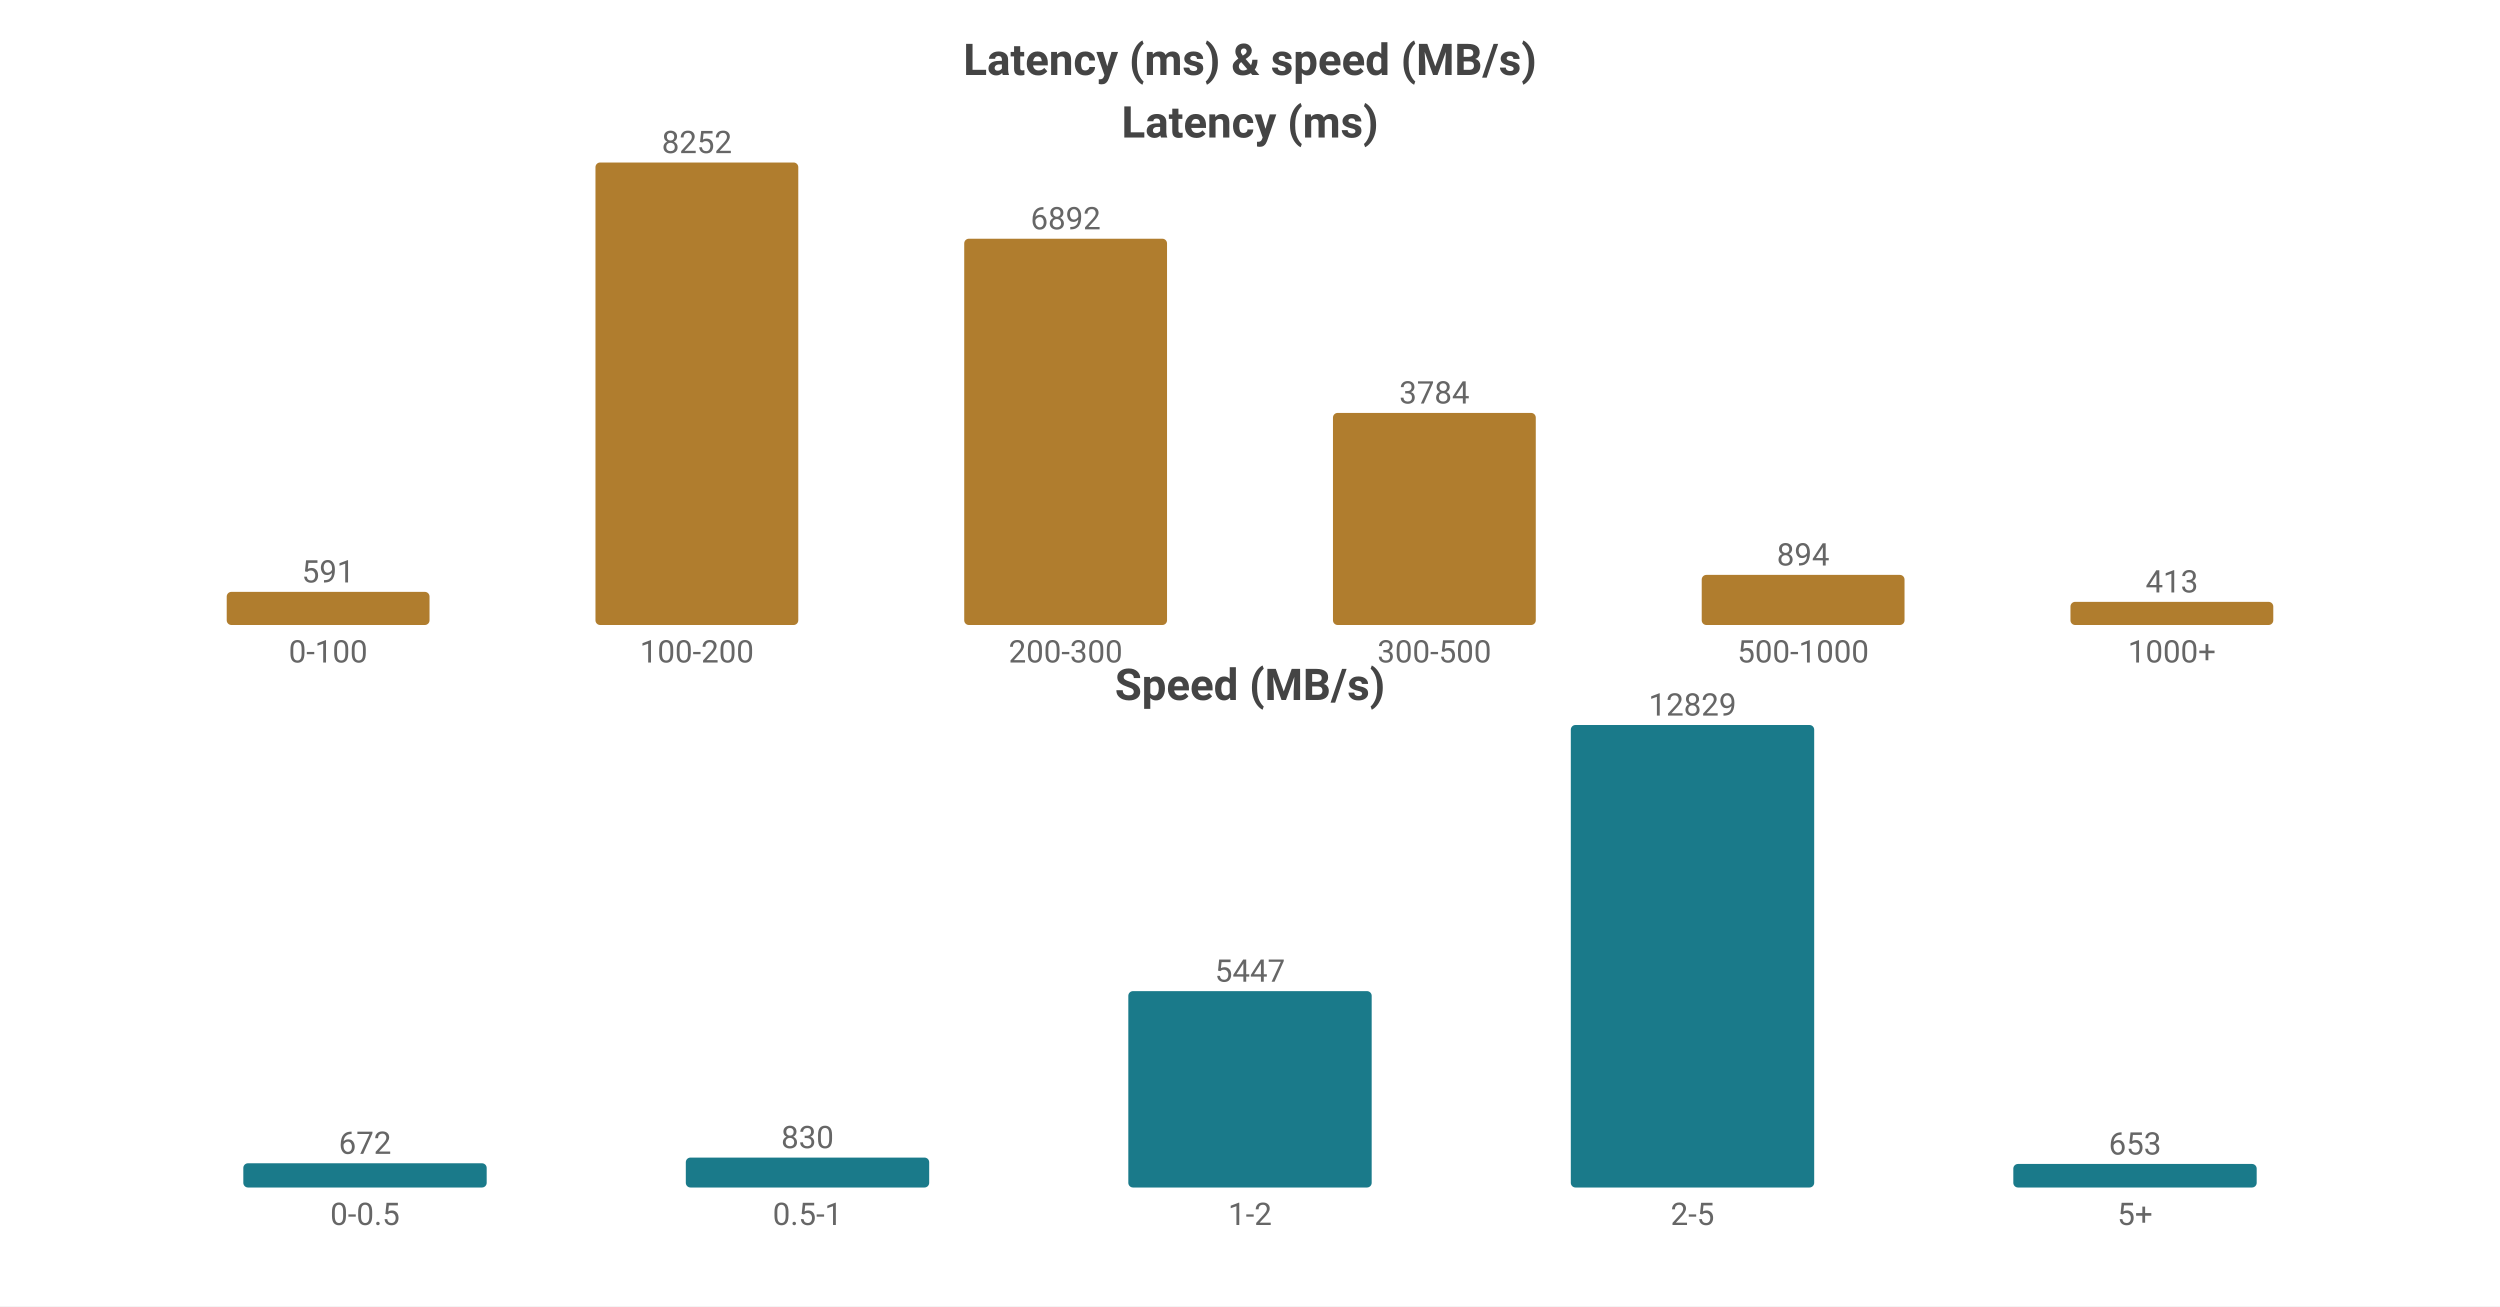
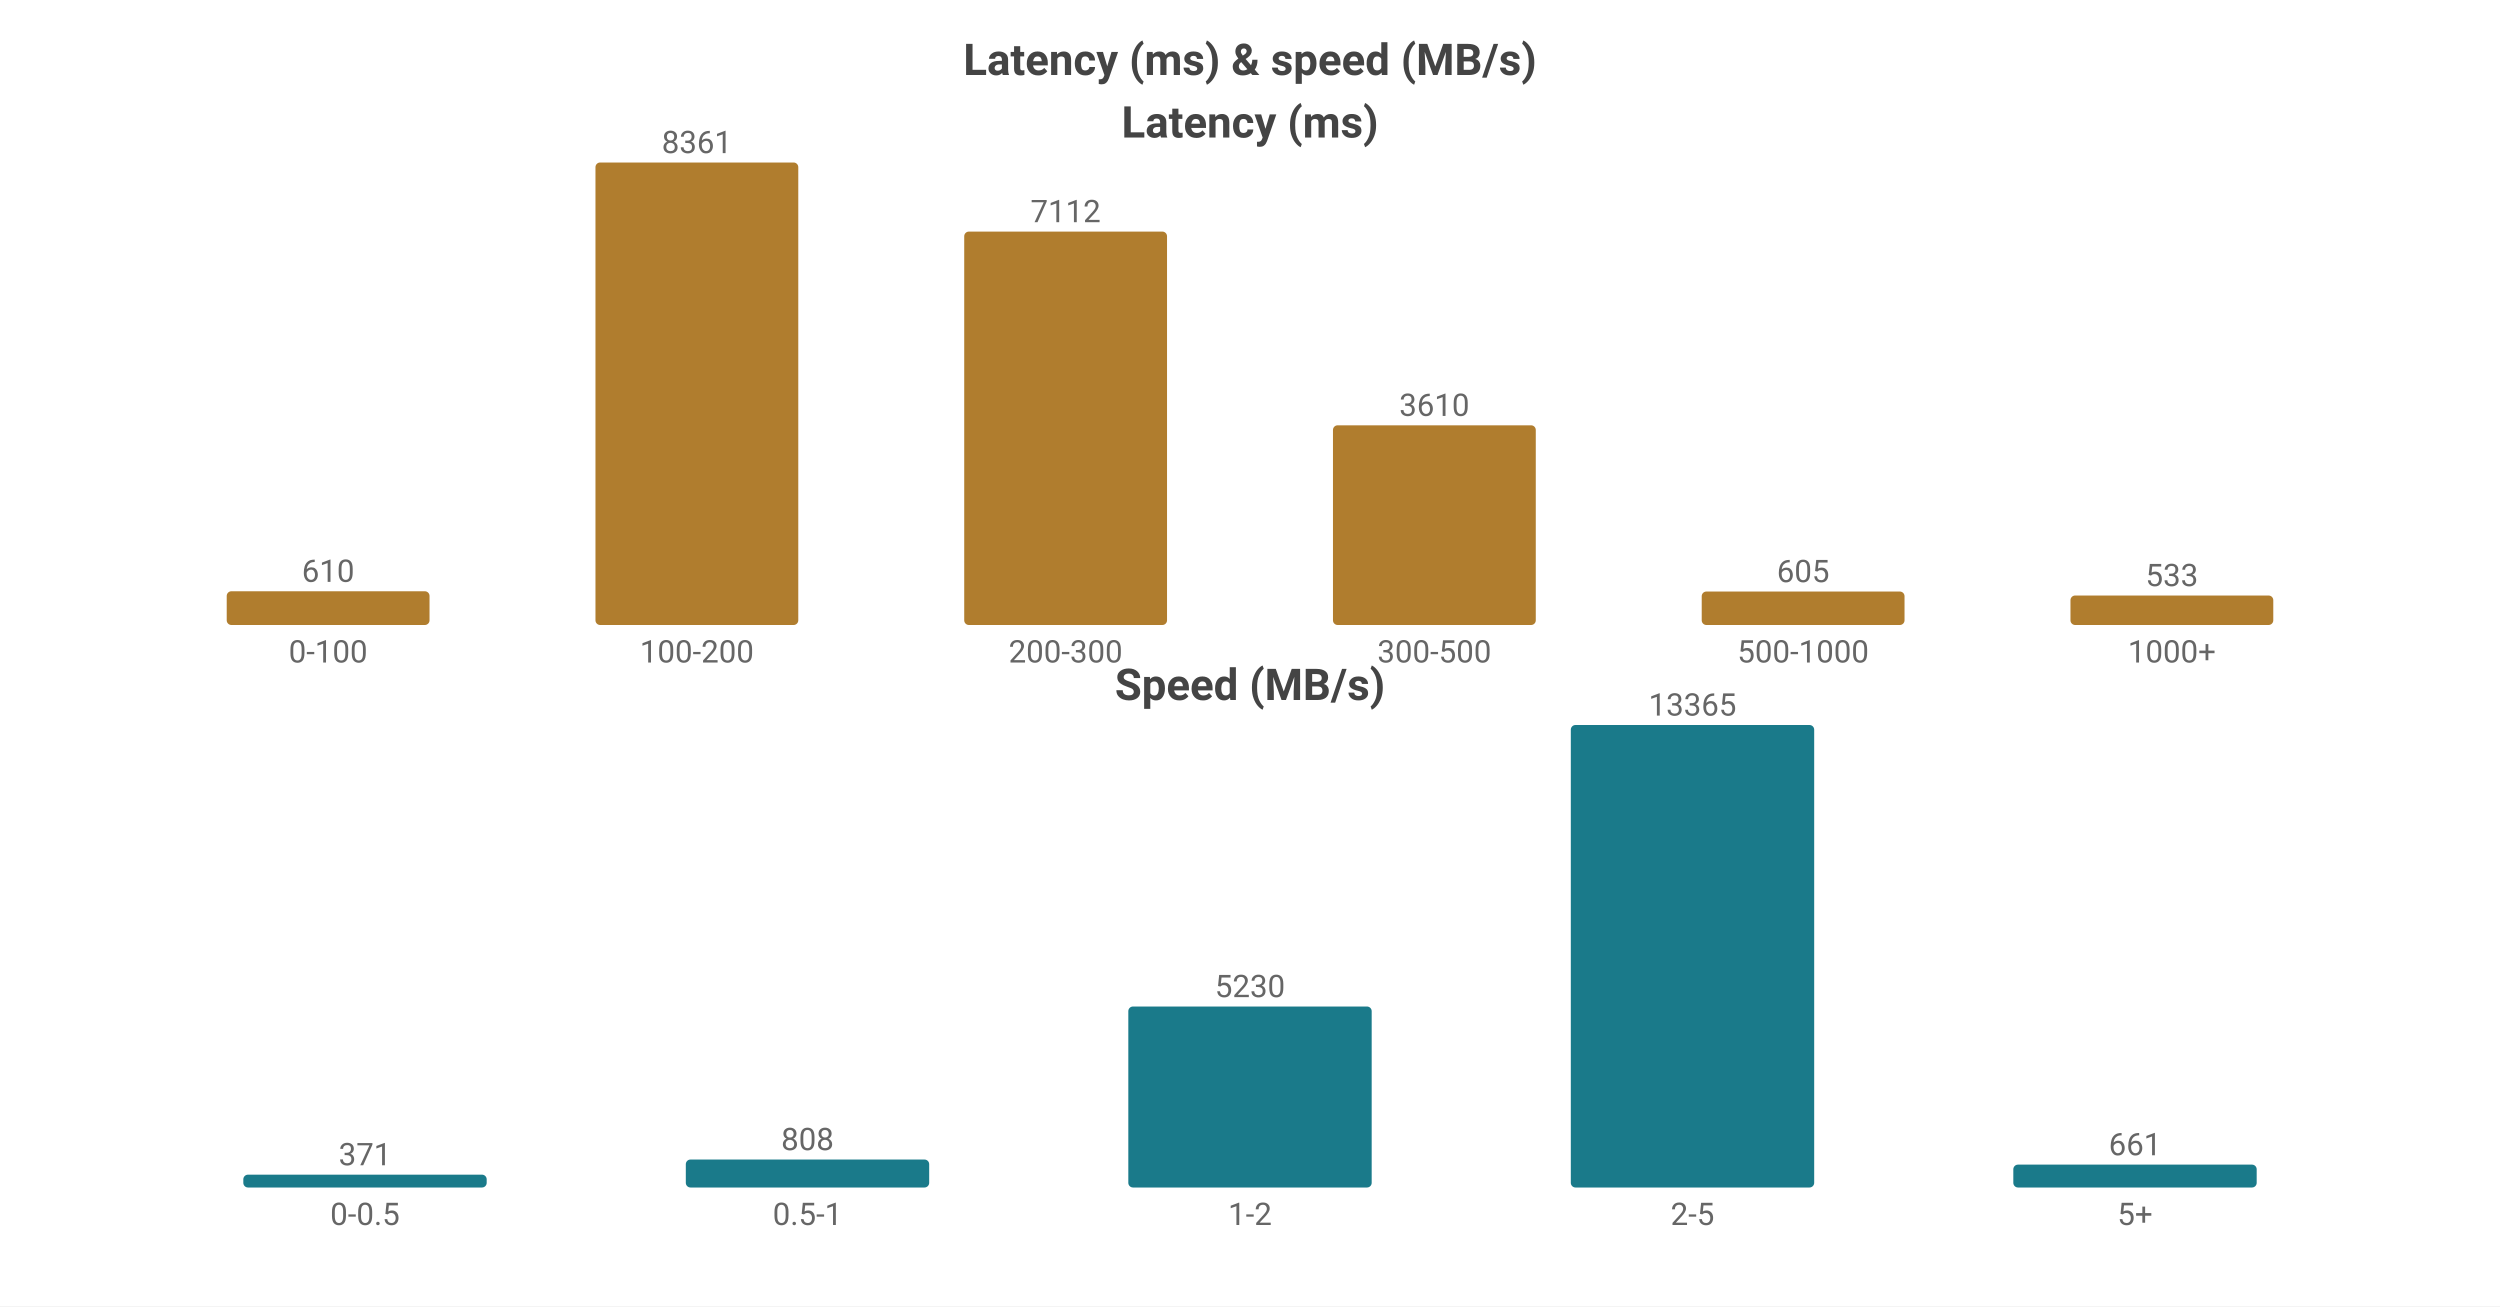
<svg xmlns="http://www.w3.org/2000/svg" width="800" height="418" viewBox="0 0 800 418">
  <rect width="800" height="418" fill="#ffffff" />
  <style>text{font-family:system-ui,-apple-system,'Segoe UI',Roboto,'PingFang SC','Microsoft YaHei','Noto Sans CJK SC',sans-serif}.g{stroke:#e8e8e8;stroke-width:1}.a{stroke:#999;stroke-width:1}.t{font-size:10px;fill:#666}.m{font-size:10px;text-anchor:middle;fill:#666}.e{font-size:10px;text-anchor:end;fill:#666}.l{font-size:11px;fill:#333}.tt{font-size:14px;font-weight:600;text-anchor:middle;fill:#444}.em{font-size:13px;text-anchor:middle;fill:#999}</style>
  <text class="tt" x="400.0" y="24">Latency (ms) &amp; speed (MB/s)</text>
  <text class="tt" x="400.0" y="44">Latency (ms)</text>
-   <rect x="72.55" y="189.4" width="64.9" height="10.6" fill="#b07d2e" rx="1.5" />
-   <text class="m" x="105.0" y="186.4">591</text>
+   <rect x="72.55" y="189.202" width="64.9" height="10.798" fill="#b07d2e" rx="1.5" />
+   <text class="m" x="105.0" y="186.202">610</text>
  <text class="m" x="105.0" y="212">0-100</text>
  <rect x="190.55" y="52.0" width="64.9" height="148.0" fill="#b07d2e" rx="1.5" />
-   <text class="m" x="223.0" y="49.0">8252</text>
+   <text class="m" x="223.0" y="49.0">8361</text>
  <text class="m" x="223.0" y="212">100-200</text>
-   <rect x="308.55" y="76.392" width="64.9" height="123.608" fill="#b07d2e" rx="1.5" />
-   <text class="m" x="341.0" y="73.392">6892</text>
+   <rect x="308.55" y="74.109" width="64.9" height="125.891" fill="#b07d2e" rx="1.5" />
+   <text class="m" x="341.0" y="71.109">7112</text>
  <text class="m" x="341.0" y="212">200-300</text>
-   <rect x="426.55" y="132.134" width="64.9" height="67.866" fill="#b07d2e" rx="1.5" />
-   <text class="m" x="459.0" y="129.134">3784</text>
+   <rect x="426.55" y="136.099" width="64.9" height="63.901" fill="#b07d2e" rx="1.5" />
+   <text class="m" x="459.0" y="133.099">3610</text>
  <text class="m" x="459.0" y="212">300-500</text>
-   <rect x="544.55" y="183.966" width="64.9" height="16.034" fill="#b07d2e" rx="1.5" />
-   <text class="m" x="577.0" y="180.966">894</text>
+   <rect x="544.55" y="189.291" width="64.9" height="10.709" fill="#b07d2e" rx="1.5" />
+   <text class="m" x="577.0" y="186.291">605</text>
  <text class="m" x="577.0" y="212">500-1000</text>
-   <rect x="662.55" y="192.593" width="64.9" height="7.407" fill="#b07d2e" rx="1.5" />
-   <text class="m" x="695.0" y="189.593">413</text>
+   <rect x="662.55" y="190.565" width="64.9" height="9.435" fill="#b07d2e" rx="1.5" />
+   <text class="m" x="695.0" y="187.565">533</text>
  <text class="m" x="695.0" y="212">1000+</text>
  <text class="tt" x="400.0" y="224">Speed (MB/s)</text>
-   <rect x="77.86" y="372.248" width="77.88" height="7.752" fill="#1a7a8a" rx="1.5" />
-   <text class="m" x="116.8" y="369.248">672</text>
+   <rect x="77.86" y="375.892" width="77.88" height="4.108" fill="#1a7a8a" rx="1.5" />
+   <text class="m" x="116.8" y="372.892">371</text>
  <text class="m" x="116.8" y="392">0-0.5</text>
-   <rect x="219.46" y="370.425" width="77.88" height="9.575" fill="#1a7a8a" rx="1.5" />
-   <text class="m" x="258.4" y="367.425">830</text>
+   <rect x="219.46" y="371.052" width="77.88" height="8.948" fill="#1a7a8a" rx="1.5" />
+   <text class="m" x="258.4" y="368.052">808</text>
  <text class="m" x="258.4" y="392">0.5-1</text>
-   <rect x="361.06" y="317.161" width="77.88" height="62.839" fill="#1a7a8a" rx="1.5" />
-   <text class="m" x="400.0" y="314.161">5447</text>
+   <rect x="361.06" y="322.085" width="77.88" height="57.915" fill="#1a7a8a" rx="1.5" />
+   <text class="m" x="400.0" y="319.085">5230</text>
  <text class="m" x="400.0" y="392">1-2</text>
  <rect x="502.66" y="232.0" width="77.88" height="148.0" fill="#1a7a8a" rx="1.5" />
-   <text class="m" x="541.6" y="229.0">12829</text>
+   <text class="m" x="541.6" y="229.0">13365</text>
  <text class="m" x="541.6" y="392">2-5</text>
-   <rect x="644.26" y="372.467" width="77.88" height="7.533" fill="#1a7a8a" rx="1.5" />
-   <text class="m" x="683.2" y="369.467">653</text>
+   <rect x="644.26" y="372.68" width="77.88" height="7.32" fill="#1a7a8a" rx="1.5" />
+   <text class="m" x="683.2" y="369.68">661</text>
  <text class="m" x="683.2" y="392">5+</text>
</svg>
